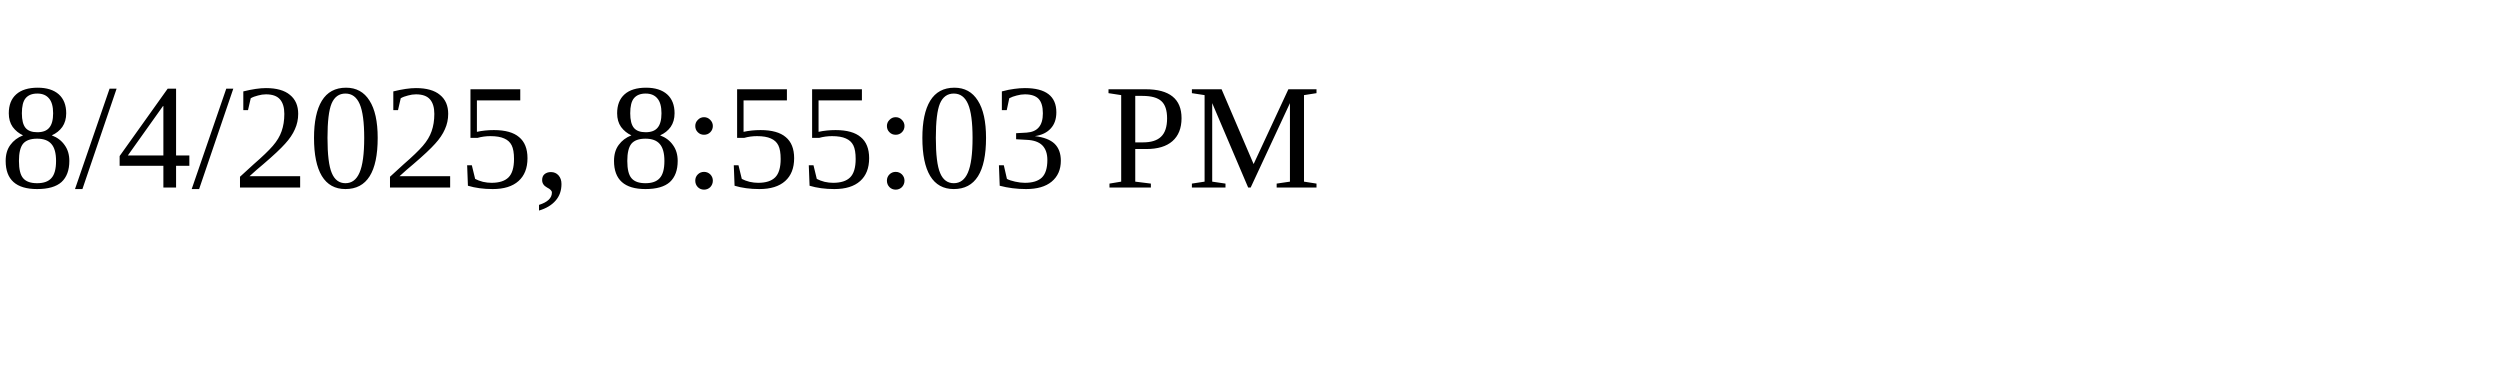
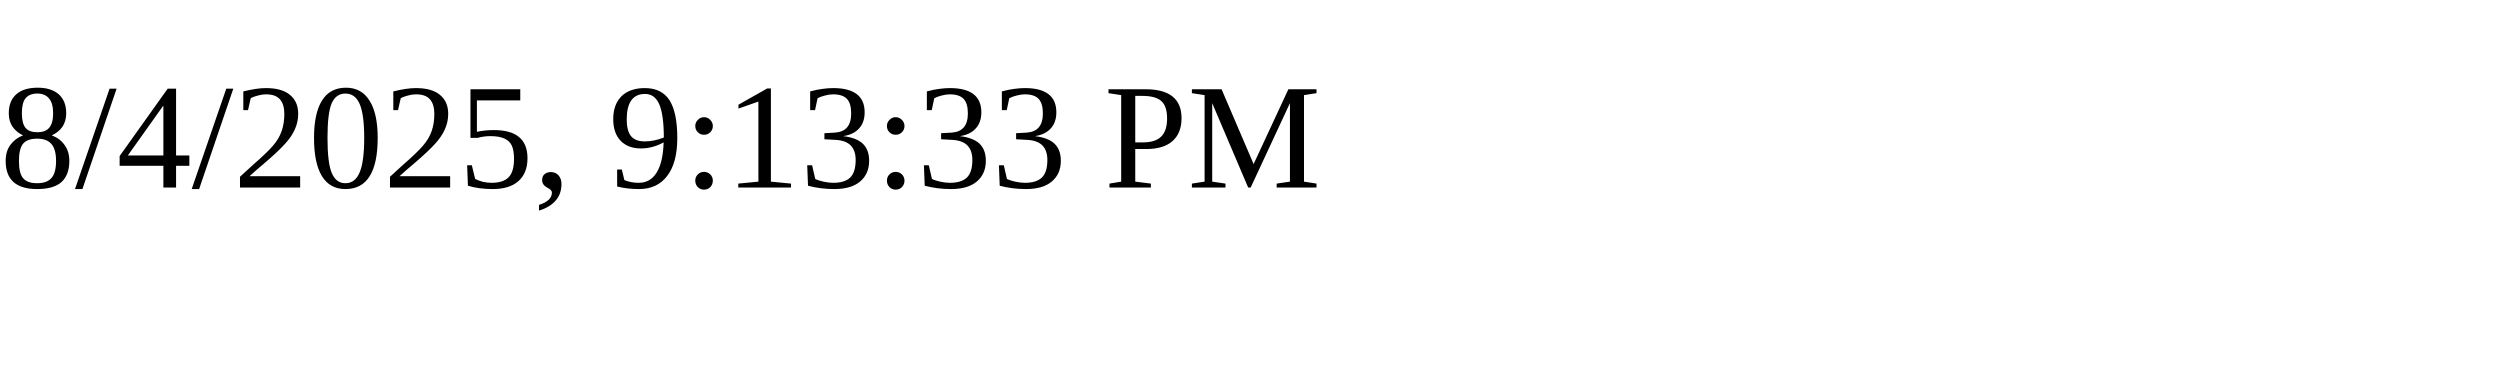
<svg xmlns="http://www.w3.org/2000/svg" height="30" width="200">
-   <text x="0" y="15">8/4/2025, 8:55:03 PM</text>
+   <text x="0" y="15">8/4/2025, 9:13:33 PM</text>
</svg>
